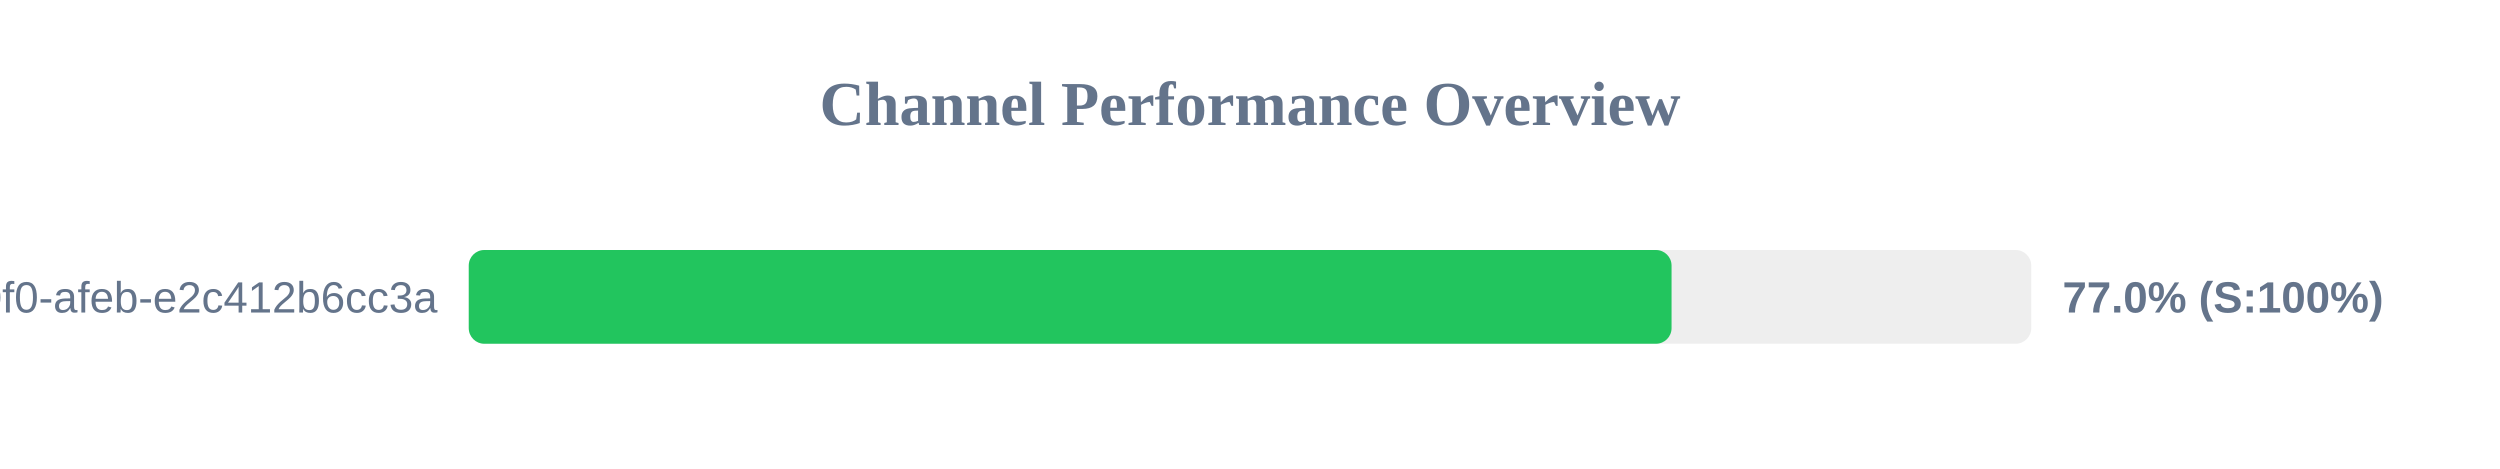
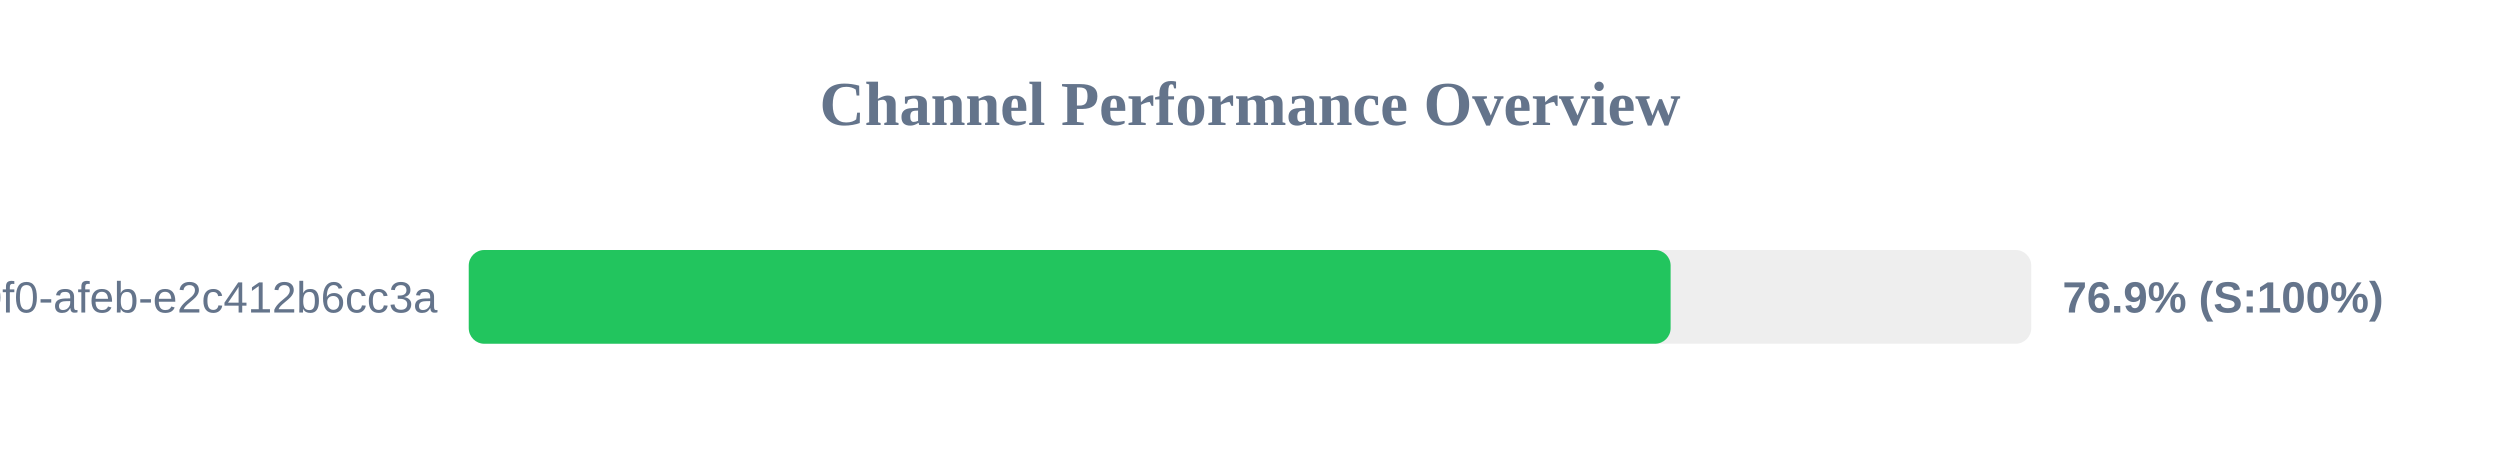
<svg xmlns="http://www.w3.org/2000/svg" width="800" height="150" version="1.1">
  <style>
        .row { font: 14px Arial; fill: #64748b; }
        .score { font: bold 14px Arial; fill: #64748b; }
    </style>
  <text x="400" y="40" text-anchor="middle" font-size="20px" font-weight="bold" fill="#64748b">Channel Performance Overview</text>
  <rect x="150" y="80" width="500" height="30" fill="#eee" rx="5" />
-   <rect x="150" y="80" width="384.9" height="30" fill="#22c55e" rx="5" />
+   <rect x="150" y="80" width="384.6" height="30" fill="#22c55e" rx="5" />
  <text x="140" y="100" text-anchor="end" class="row">?uuid=c6e02cd8-ce11-40f0-afeb-e2c412b6cc3a</text>
-   <text x="660" y="100" text-anchor="start" class="score">77.0% (S:100%)</text>
+   <text x="660" y="100" text-anchor="start" class="score">76.9% (S:100%)</text>
</svg>
